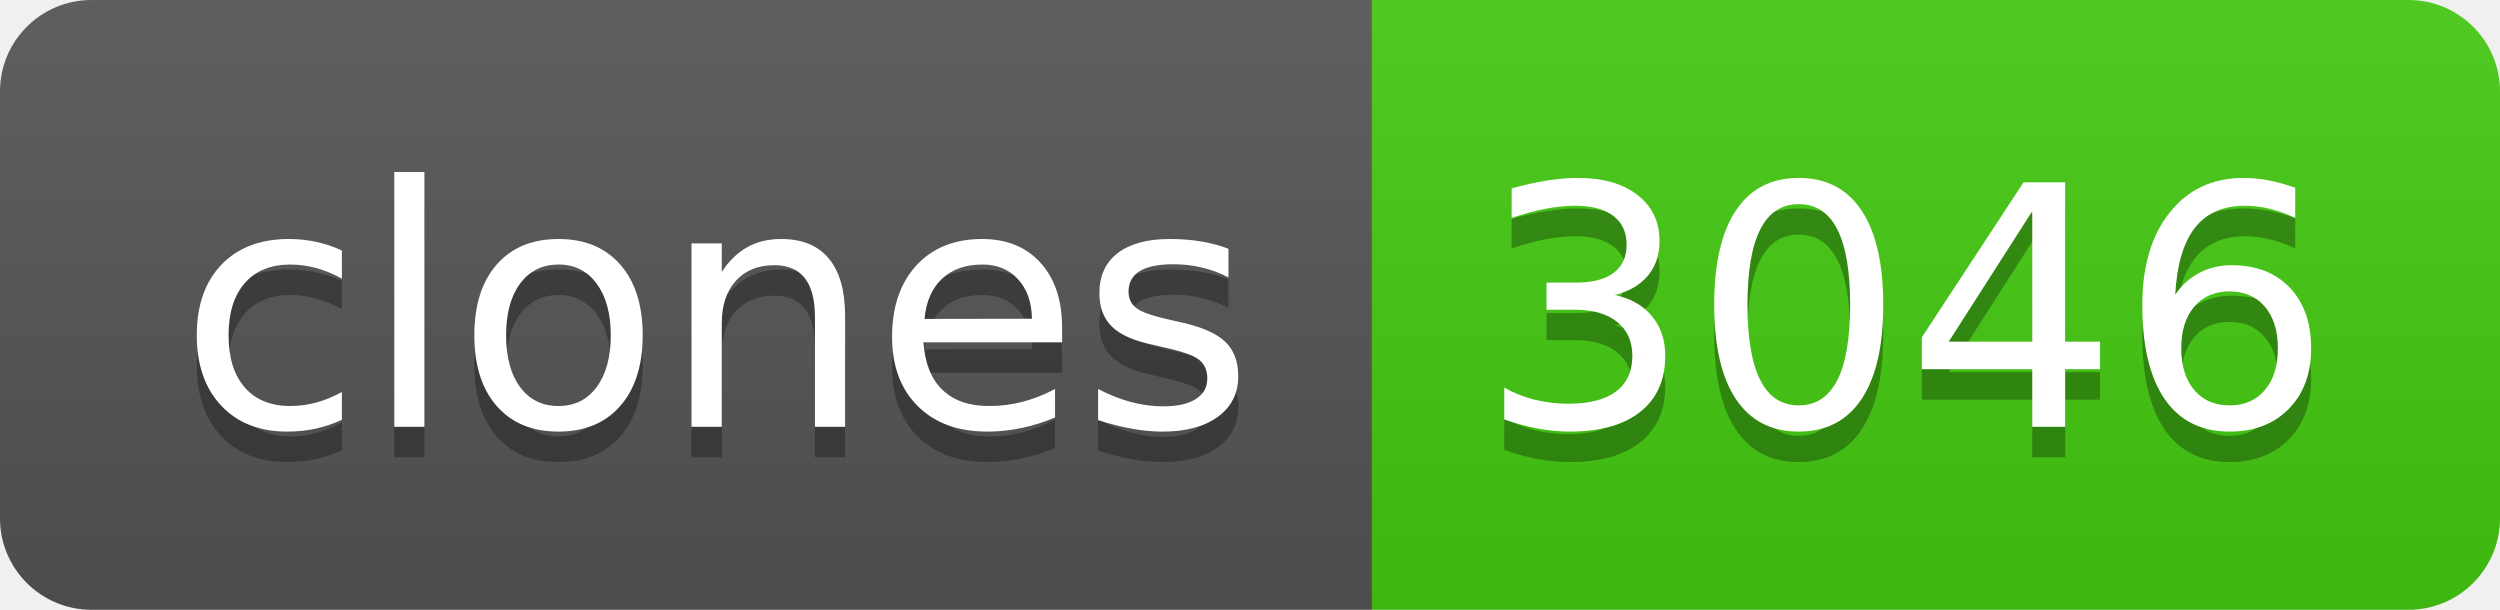
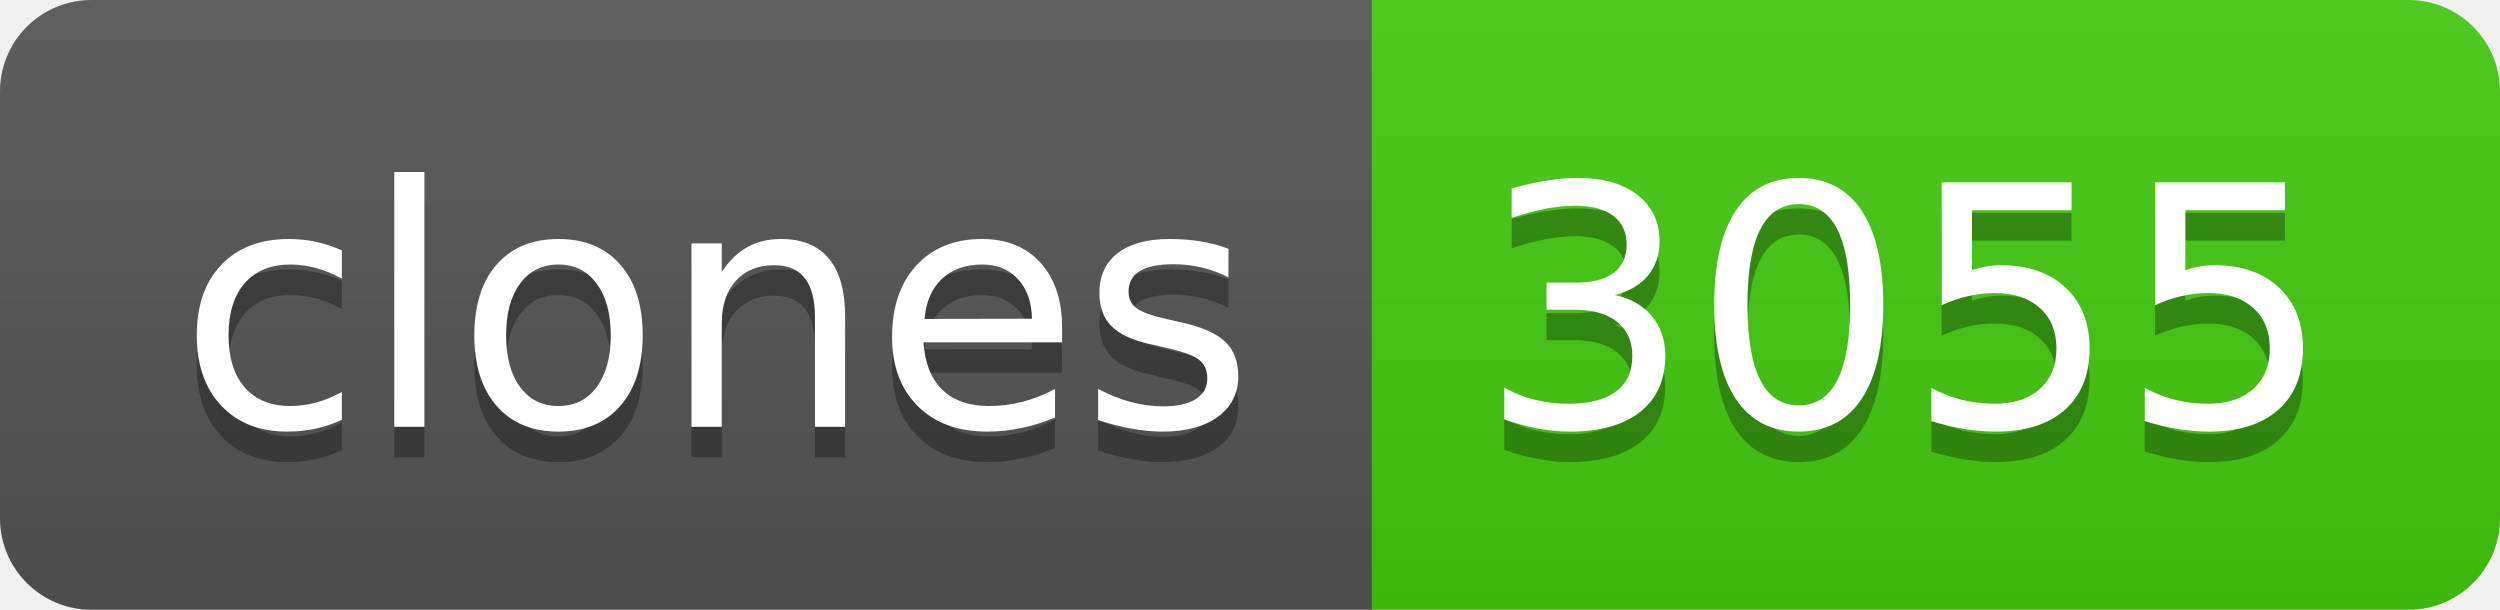
- <svg xmlns="http://www.w3.org/2000/svg" width="82" height="20" role="img" aria-label="clones: 3046">
+ <svg xmlns="http://www.w3.org/2000/svg" width="82" height="20" role="img" aria-label="clones: 3055">
  <linearGradient id="s" x2="0" y2="100%">
    <stop offset="0" stop-color="#bbb" stop-opacity=".1" />
    <stop offset="1" stop-opacity=".1" />
  </linearGradient>
  <clipPath id="r">
    <rect width="82" height="20" rx="3" fill="#fff" />
  </clipPath>
  <g clip-path="url(#r)">
    <rect width="45" height="20" fill="#555" />
    <rect x="45" width="37" height="20" fill="#4c1" />
    <rect width="82" height="20" fill="url(#s)" />
  </g>
  <g fill="#fff" text-anchor="middle" font-family="Verdana,Geneva,DejaVu Sans,sans-serif" text-rendering="geometricPrecision" font-size="110">
    <text aria-hidden="true" x="235" y="150" fill="#010101" fill-opacity=".3" transform="scale(.1)" textLength="350">clones</text>
    <text x="235" y="140" transform="scale(.1)" fill="#fff" textLength="350">clones</text>
-     <text aria-hidden="true" x="625" y="150" fill="#010101" fill-opacity=".3" transform="scale(.1)" textLength="270">3046</text>
-     <text x="625" y="140" transform="scale(.1)" fill="#fff" textLength="270">3046</text>
+     <text aria-hidden="true" x="625" y="150" fill="#010101" fill-opacity=".3" transform="scale(.1)" textLength="270">3055</text>
+     <text x="625" y="140" transform="scale(.1)" fill="#fff" textLength="270">3055</text>
  </g>
</svg>
